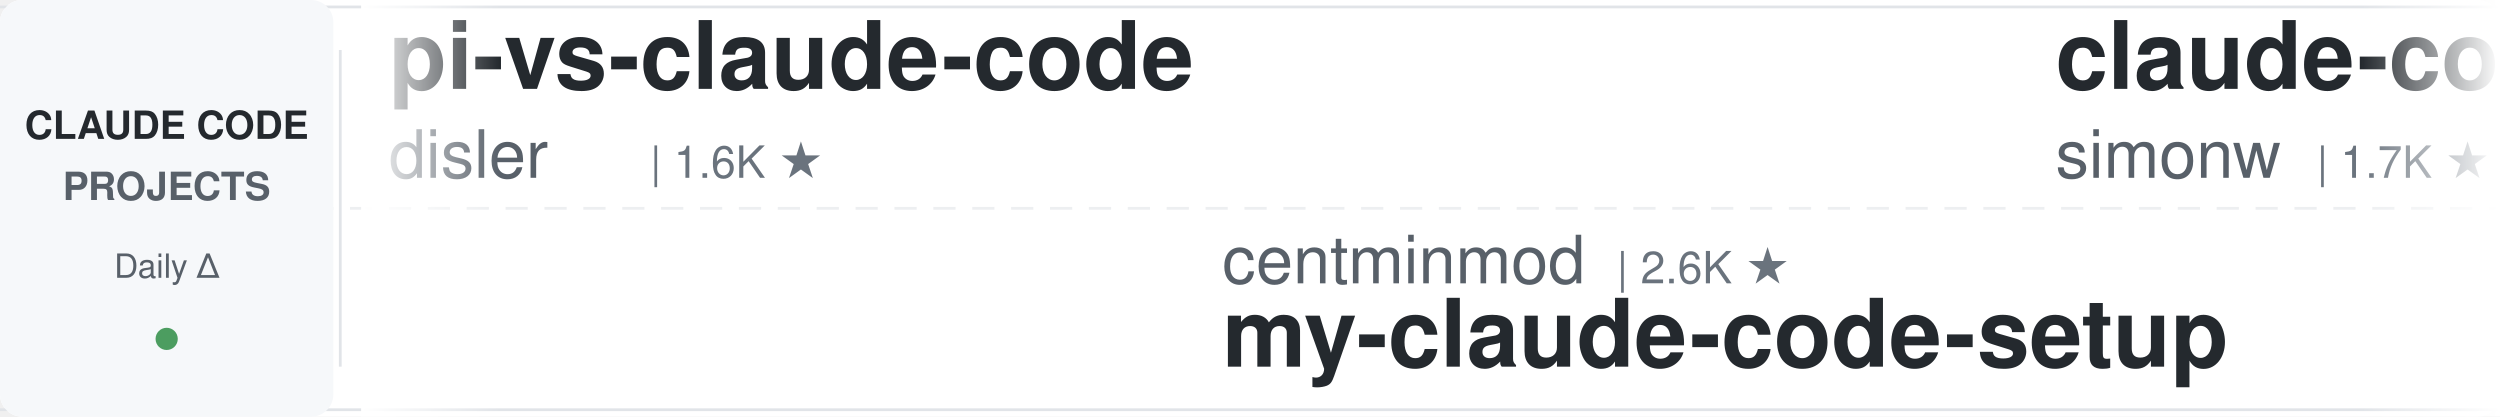
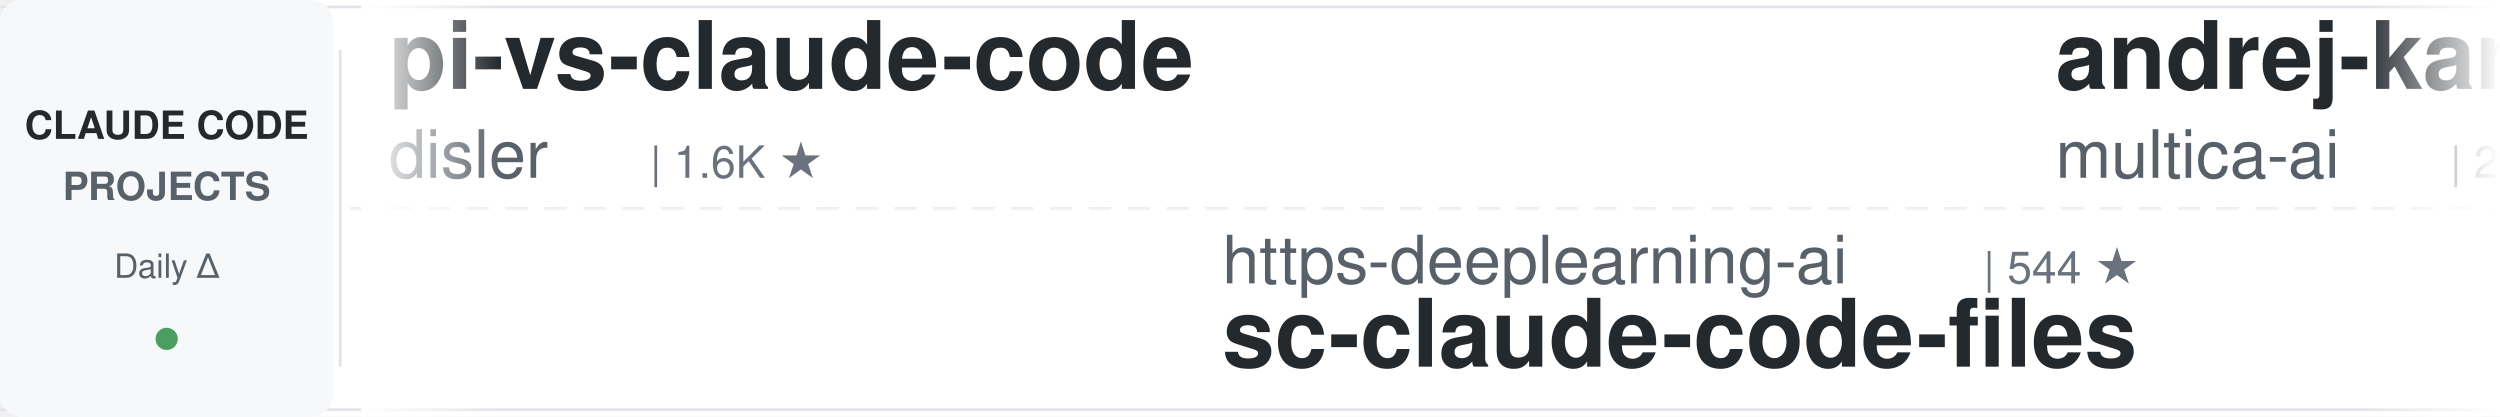
<svg xmlns="http://www.w3.org/2000/svg" width="900" height="150">
  <defs>
    <linearGradient id="leftFade" x1="0%" y1="0%" x2="100%" y2="0%">
      <stop offset="0%" style="stop-color:#ffffff;stop-opacity:1" />
      <stop offset="100%" style="stop-color:#ffffff;stop-opacity:0" />
    </linearGradient>
    <linearGradient id="rightFade" x1="0%" y1="0%" x2="100%" y2="0%">
      <stop offset="0%" style="stop-color:#ffffff;stop-opacity:0" />
      <stop offset="100%" style="stop-color:#ffffff;stop-opacity:1" />
    </linearGradient>
  </defs>
  <rect width="900" height="150" fill="#ffffff" rx="8" />
  <rect x="0" y="2" width="900" height="1" fill="#e1e4e8" />
  <rect x="0" y="147" width="900" height="1" fill="#e1e4e8" />
  <line x1="0" y1="75" x2="900" y2="75" stroke="#e1e4e8" stroke-width="1" stroke-dasharray="8 6" opacity="0.6" />
  <rect x="0" y="0" width="120" height="150" fill="#f6f8fa" rx="8" />
  <text x="60" y="50" font-family="-apple-system, BlinkMacSystemFont, 'Segoe UI', Helvetica, Arial, sans-serif" font-size="14" font-weight="600" fill="#24292e" text-anchor="middle">CLAUDE CODE</text>
  <text x="60" y="72" font-family="-apple-system, BlinkMacSystemFont, 'Segoe UI', Helvetica, Arial, sans-serif" font-size="14" font-weight="600" fill="#586069" text-anchor="middle">PROJECTS</text>
  <text x="60" y="100" font-family="-apple-system, BlinkMacSystemFont, 'Segoe UI', Helvetica, Arial, sans-serif" font-size="12" font-weight="500" fill="#586069" text-anchor="middle">Daily Δ</text>
  <circle cx="60" cy="122" r="4" fill="#22863a" opacity="0.8" />
  <rect x="122" y="18" width="1" height="114" fill="#e1e4e8" />
  <clipPath id="tickerClip">
    <rect x="130" y="0" width="770" height="150" />
  </clipPath>
  <g clip-path="url(#tickerClip)">
    <g id="tickerItems">
      <animateTransform attributeName="transform" attributeType="XML" type="translate" from="0 0" to="-3000 0" dur="54s" repeatCount="indefinite" />
      <g transform="translate(0, 0)">
        <text x="140" y="32" font-family="-apple-system, BlinkMacSystemFont, 'Segoe UI', Helvetica, Arial, sans-serif" font-size="34" font-weight="600" fill="#24292e">pi-vs-claude-code</text>
        <text x="140" y="64" font-family="-apple-system, BlinkMacSystemFont, 'Segoe UI', Helvetica, Arial, sans-serif" font-size="24" font-weight="400" fill="#586069">disler</text>
        <text x="234" y="64" font-family="-apple-system, BlinkMacSystemFont, 'Segoe UI', Helvetica, Arial, sans-serif" font-size="16" font-weight="500" fill="#6a737d">| 1.6K ★</text>
      </g>
      <g transform="translate(300, 0)">
-         <text x="140" y="102" font-family="-apple-system, BlinkMacSystemFont, 'Segoe UI', Helvetica, Arial, sans-serif" font-size="24" font-weight="400" fill="#586069">centminmod</text>
-         <text x="282" y="102" font-family="-apple-system, BlinkMacSystemFont, 'Segoe UI', Helvetica, Arial, sans-serif" font-size="16" font-weight="500" fill="#6a737d">| 2.6K ★</text>
-         <text x="140" y="132" font-family="-apple-system, BlinkMacSystemFont, 'Segoe UI', Helvetica, Arial, sans-serif" font-size="34" font-weight="600" fill="#24292e">my-claude-code-setup</text>
+         <text x="140" y="102" font-family="-apple-system, BlinkMacSystemFont, 'Segoe UI', Helvetica, Arial, sans-serif" font-size="24" font-weight="400" fill="#586069">https-deeplearning-ai</text>
+         <text x="414" y="102" font-family="-apple-system, BlinkMacSystemFont, 'Segoe UI', Helvetica, Arial, sans-serif" font-size="16" font-weight="500" fill="#6a737d">| 544 ★</text>
+         <text x="140" y="132" font-family="-apple-system, BlinkMacSystemFont, 'Segoe UI', Helvetica, Arial, sans-serif" font-size="34" font-weight="600" fill="#24292e">sc-claude-code-files</text>
      </g>
      <g transform="translate(600, 0)">
-         <text x="140" y="32" font-family="-apple-system, BlinkMacSystemFont, 'Segoe UI', Helvetica, Arial, sans-serif" font-size="34" font-weight="600" fill="#24292e">claude-code-transcripts</text>
-         <text x="140" y="64" font-family="-apple-system, BlinkMacSystemFont, 'Segoe UI', Helvetica, Arial, sans-serif" font-size="24" font-weight="400" fill="#586069">simonw</text>
-         <text x="234" y="64" font-family="-apple-system, BlinkMacSystemFont, 'Segoe UI', Helvetica, Arial, sans-serif" font-size="16" font-weight="500" fill="#6a737d">| 1.7K ★</text>
+         <text x="140" y="32" font-family="-apple-system, BlinkMacSystemFont, 'Segoe UI', Helvetica, Arial, sans-serif" font-size="34" font-weight="600" fill="#24292e">andrej-karpathy-skills</text>
+         <text x="140" y="64" font-family="-apple-system, BlinkMacSystemFont, 'Segoe UI', Helvetica, Arial, sans-serif" font-size="24" font-weight="400" fill="#586069">multica-ai</text>
+         <text x="282" y="64" font-family="-apple-system, BlinkMacSystemFont, 'Segoe UI', Helvetica, Arial, sans-serif" font-size="16" font-weight="500" fill="#6a737d">| 205.8K ★</text>
      </g>
      <g transform="translate(900, 0)">
-         <text x="140" y="102" font-family="-apple-system, BlinkMacSystemFont, 'Segoe UI', Helvetica, Arial, sans-serif" font-size="24" font-weight="400" fill="#586069">asgeirtj</text>
-         <text x="258" y="102" font-family="-apple-system, BlinkMacSystemFont, 'Segoe UI', Helvetica, Arial, sans-serif" font-size="16" font-weight="500" fill="#6a737d">| 63.4K ★</text>
-         <text x="140" y="132" font-family="-apple-system, BlinkMacSystemFont, 'Segoe UI', Helvetica, Arial, sans-serif" font-size="34" font-weight="600" fill="#24292e">system_prompts_leaks</text>
+         <text x="140" y="102" font-family="-apple-system, BlinkMacSystemFont, 'Segoe UI', Helvetica, Arial, sans-serif" font-size="24" font-weight="400" fill="#586069">Yeachan-Heo</text>
+         <text x="294" y="102" font-family="-apple-system, BlinkMacSystemFont, 'Segoe UI', Helvetica, Arial, sans-serif" font-size="16" font-weight="500" fill="#6a737d">| 38.8K ★</text>
+         <text x="140" y="132" font-family="-apple-system, BlinkMacSystemFont, 'Segoe UI', Helvetica, Arial, sans-serif" font-size="34" font-weight="600" fill="#24292e">oh-my-claudecode</text>
      </g>
      <g transform="translate(1200, 0)">
+         <text x="140" y="32" font-family="-apple-system, BlinkMacSystemFont, 'Segoe UI', Helvetica, Arial, sans-serif" font-size="34" font-weight="600" fill="#24292e">claude-code-analysis</text>
+         <text x="140" y="64" font-family="-apple-system, BlinkMacSystemFont, 'Segoe UI', Helvetica, Arial, sans-serif" font-size="24" font-weight="400" fill="#586069">liuup</text>
+         <text x="222" y="64" font-family="-apple-system, BlinkMacSystemFont, 'Segoe UI', Helvetica, Arial, sans-serif" font-size="16" font-weight="500" fill="#6a737d">| 3.8K ★</text>
+       </g>
+       <g transform="translate(1500, 0)">
+         <text x="140" y="102" font-family="-apple-system, BlinkMacSystemFont, 'Segoe UI', Helvetica, Arial, sans-serif" font-size="24" font-weight="400" fill="#586069">lorryjovens-hub</text>
+         <text x="342" y="102" font-family="-apple-system, BlinkMacSystemFont, 'Segoe UI', Helvetica, Arial, sans-serif" font-size="16" font-weight="500" fill="#6a737d">| 1.7K ★</text>
+         <text x="140" y="132" font-family="-apple-system, BlinkMacSystemFont, 'Segoe UI', Helvetica, Arial, sans-serif" font-size="34" font-weight="600" fill="#24292e">claude-code-rust</text>
+       </g>
+       <g transform="translate(1800, 0)">
+         <text x="140" y="32" font-family="-apple-system, BlinkMacSystemFont, 'Segoe UI', Helvetica, Arial, sans-serif" font-size="34" font-weight="600" fill="#24292e">awesome-claude-code-suba...</text>
+         <text x="140" y="64" font-family="-apple-system, BlinkMacSystemFont, 'Segoe UI', Helvetica, Arial, sans-serif" font-size="24" font-weight="400" fill="#586069">VoltAgent</text>
+         <text x="270" y="64" font-family="-apple-system, BlinkMacSystemFont, 'Segoe UI', Helvetica, Arial, sans-serif" font-size="16" font-weight="500" fill="#6a737d">| 24.6K ★</text>
+       </g>
+       <g transform="translate(2100, 0)">
+         <text x="140" y="102" font-family="-apple-system, BlinkMacSystemFont, 'Segoe UI', Helvetica, Arial, sans-serif" font-size="24" font-weight="400" fill="#586069">WorldFlowAI</text>
+         <text x="294" y="102" font-family="-apple-system, BlinkMacSystemFont, 'Segoe UI', Helvetica, Arial, sans-serif" font-size="16" font-weight="500" fill="#6a737d">| 1.6K ★</text>
+         <text x="140" y="132" font-family="-apple-system, BlinkMacSystemFont, 'Segoe UI', Helvetica, Arial, sans-serif" font-size="34" font-weight="600" fill="#24292e">everything-claude-code</text>
+       </g>
+       <g transform="translate(2400, 0)">
        <text x="140" y="32" font-family="-apple-system, BlinkMacSystemFont, 'Segoe UI', Helvetica, Arial, sans-serif" font-size="34" font-weight="600" fill="#24292e">claude-code-plugins-plus...</text>
        <text x="140" y="64" font-family="-apple-system, BlinkMacSystemFont, 'Segoe UI', Helvetica, Arial, sans-serif" font-size="24" font-weight="400" fill="#586069">jeremylongshore</text>
        <text x="342" y="64" font-family="-apple-system, BlinkMacSystemFont, 'Segoe UI', Helvetica, Arial, sans-serif" font-size="16" font-weight="500" fill="#6a737d">| 2.7K ★</text>
      </g>
-       <g transform="translate(1500, 0)">
-         <text x="140" y="102" font-family="-apple-system, BlinkMacSystemFont, 'Segoe UI', Helvetica, Arial, sans-serif" font-size="24" font-weight="400" fill="#586069">darcyegb</text>
-         <text x="258" y="102" font-family="-apple-system, BlinkMacSystemFont, 'Segoe UI', Helvetica, Arial, sans-serif" font-size="16" font-weight="500" fill="#6a737d">| 760 ★</text>
-         <text x="140" y="132" font-family="-apple-system, BlinkMacSystemFont, 'Segoe UI', Helvetica, Arial, sans-serif" font-size="34" font-weight="600" fill="#24292e">ClaudeCodeAgents</text>
-       </g>
-       <g transform="translate(1800, 0)">
-         <text x="140" y="32" font-family="-apple-system, BlinkMacSystemFont, 'Segoe UI', Helvetica, Arial, sans-serif" font-size="34" font-weight="600" fill="#24292e">oh-my-claudecode</text>
-         <text x="140" y="64" font-family="-apple-system, BlinkMacSystemFont, 'Segoe UI', Helvetica, Arial, sans-serif" font-size="24" font-weight="400" fill="#586069">Yeachan-Heo</text>
-         <text x="294" y="64" font-family="-apple-system, BlinkMacSystemFont, 'Segoe UI', Helvetica, Arial, sans-serif" font-size="16" font-weight="500" fill="#6a737d">| 38.8K ★</text>
-       </g>
-       <g transform="translate(2100, 0)">
-         <text x="140" y="102" font-family="-apple-system, BlinkMacSystemFont, 'Segoe UI', Helvetica, Arial, sans-serif" font-size="24" font-weight="400" fill="#586069">OneRedOak</text>
-         <text x="270" y="102" font-family="-apple-system, BlinkMacSystemFont, 'Segoe UI', Helvetica, Arial, sans-serif" font-size="16" font-weight="500" fill="#6a737d">| 3.9K ★</text>
-         <text x="140" y="132" font-family="-apple-system, BlinkMacSystemFont, 'Segoe UI', Helvetica, Arial, sans-serif" font-size="34" font-weight="600" fill="#24292e">claude-code-workflows</text>
-       </g>
-       <g transform="translate(2400, 0)">
-         <text x="140" y="32" font-family="-apple-system, BlinkMacSystemFont, 'Segoe UI', Helvetica, Arial, sans-serif" font-size="34" font-weight="600" fill="#24292e">claude-code-best-practic...</text>
-         <text x="140" y="64" font-family="-apple-system, BlinkMacSystemFont, 'Segoe UI', Helvetica, Arial, sans-serif" font-size="24" font-weight="400" fill="#586069">shanraisshan</text>
-         <text x="306" y="64" font-family="-apple-system, BlinkMacSystemFont, 'Segoe UI', Helvetica, Arial, sans-serif" font-size="16" font-weight="500" fill="#6a737d">| 64.9K ★</text>
-       </g>
      <g transform="translate(2700, 0)">
-         <text x="140" y="102" font-family="-apple-system, BlinkMacSystemFont, 'Segoe UI', Helvetica, Arial, sans-serif" font-size="24" font-weight="400" fill="#586069">Chachamaru127</text>
-         <text x="318" y="102" font-family="-apple-system, BlinkMacSystemFont, 'Segoe UI', Helvetica, Arial, sans-serif" font-size="16" font-weight="500" fill="#6a737d">| 3.1K ★</text>
-         <text x="140" y="132" font-family="-apple-system, BlinkMacSystemFont, 'Segoe UI', Helvetica, Arial, sans-serif" font-size="34" font-weight="600" fill="#24292e">claude-code-harness</text>
+         <text x="140" y="102" font-family="-apple-system, BlinkMacSystemFont, 'Segoe UI', Helvetica, Arial, sans-serif" font-size="24" font-weight="400" fill="#586069">nicedreamzapp</text>
+         <text x="318" y="102" font-family="-apple-system, BlinkMacSystemFont, 'Segoe UI', Helvetica, Arial, sans-serif" font-size="16" font-weight="500" fill="#6a737d">| 3.2K ★</text>
+         <text x="140" y="132" font-family="-apple-system, BlinkMacSystemFont, 'Segoe UI', Helvetica, Arial, sans-serif" font-size="34" font-weight="600" fill="#24292e">claude-code-local</text>
      </g>
      <g transform="translate(3000, 0)">
        <text x="140" y="32" font-family="-apple-system, BlinkMacSystemFont, 'Segoe UI', Helvetica, Arial, sans-serif" font-size="34" font-weight="600" fill="#24292e">pi-vs-claude-code</text>
        <text x="140" y="64" font-family="-apple-system, BlinkMacSystemFont, 'Segoe UI', Helvetica, Arial, sans-serif" font-size="24" font-weight="400" fill="#586069">disler</text>
        <text x="234" y="64" font-family="-apple-system, BlinkMacSystemFont, 'Segoe UI', Helvetica, Arial, sans-serif" font-size="16" font-weight="500" fill="#6a737d">| 1.6K ★</text>
      </g>
      <g transform="translate(3300, 0)">
-         <text x="140" y="102" font-family="-apple-system, BlinkMacSystemFont, 'Segoe UI', Helvetica, Arial, sans-serif" font-size="24" font-weight="400" fill="#586069">centminmod</text>
-         <text x="282" y="102" font-family="-apple-system, BlinkMacSystemFont, 'Segoe UI', Helvetica, Arial, sans-serif" font-size="16" font-weight="500" fill="#6a737d">| 2.6K ★</text>
-         <text x="140" y="132" font-family="-apple-system, BlinkMacSystemFont, 'Segoe UI', Helvetica, Arial, sans-serif" font-size="34" font-weight="600" fill="#24292e">my-claude-code-setup</text>
+         <text x="140" y="102" font-family="-apple-system, BlinkMacSystemFont, 'Segoe UI', Helvetica, Arial, sans-serif" font-size="24" font-weight="400" fill="#586069">https-deeplearning-ai</text>
+         <text x="414" y="102" font-family="-apple-system, BlinkMacSystemFont, 'Segoe UI', Helvetica, Arial, sans-serif" font-size="16" font-weight="500" fill="#6a737d">| 544 ★</text>
+         <text x="140" y="132" font-family="-apple-system, BlinkMacSystemFont, 'Segoe UI', Helvetica, Arial, sans-serif" font-size="34" font-weight="600" fill="#24292e">sc-claude-code-files</text>
      </g>
      <g transform="translate(3600, 0)">
-         <text x="140" y="32" font-family="-apple-system, BlinkMacSystemFont, 'Segoe UI', Helvetica, Arial, sans-serif" font-size="34" font-weight="600" fill="#24292e">claude-code-transcripts</text>
-         <text x="140" y="64" font-family="-apple-system, BlinkMacSystemFont, 'Segoe UI', Helvetica, Arial, sans-serif" font-size="24" font-weight="400" fill="#586069">simonw</text>
-         <text x="234" y="64" font-family="-apple-system, BlinkMacSystemFont, 'Segoe UI', Helvetica, Arial, sans-serif" font-size="16" font-weight="500" fill="#6a737d">| 1.7K ★</text>
+         <text x="140" y="32" font-family="-apple-system, BlinkMacSystemFont, 'Segoe UI', Helvetica, Arial, sans-serif" font-size="34" font-weight="600" fill="#24292e">andrej-karpathy-skills</text>
+         <text x="140" y="64" font-family="-apple-system, BlinkMacSystemFont, 'Segoe UI', Helvetica, Arial, sans-serif" font-size="24" font-weight="400" fill="#586069">multica-ai</text>
+         <text x="282" y="64" font-family="-apple-system, BlinkMacSystemFont, 'Segoe UI', Helvetica, Arial, sans-serif" font-size="16" font-weight="500" fill="#6a737d">| 205.8K ★</text>
      </g>
      <g transform="translate(3900, 0)">
-         <text x="140" y="102" font-family="-apple-system, BlinkMacSystemFont, 'Segoe UI', Helvetica, Arial, sans-serif" font-size="24" font-weight="400" fill="#586069">asgeirtj</text>
-         <text x="258" y="102" font-family="-apple-system, BlinkMacSystemFont, 'Segoe UI', Helvetica, Arial, sans-serif" font-size="16" font-weight="500" fill="#6a737d">| 63.4K ★</text>
-         <text x="140" y="132" font-family="-apple-system, BlinkMacSystemFont, 'Segoe UI', Helvetica, Arial, sans-serif" font-size="34" font-weight="600" fill="#24292e">system_prompts_leaks</text>
+         <text x="140" y="102" font-family="-apple-system, BlinkMacSystemFont, 'Segoe UI', Helvetica, Arial, sans-serif" font-size="24" font-weight="400" fill="#586069">Yeachan-Heo</text>
+         <text x="294" y="102" font-family="-apple-system, BlinkMacSystemFont, 'Segoe UI', Helvetica, Arial, sans-serif" font-size="16" font-weight="500" fill="#6a737d">| 38.8K ★</text>
+         <text x="140" y="132" font-family="-apple-system, BlinkMacSystemFont, 'Segoe UI', Helvetica, Arial, sans-serif" font-size="34" font-weight="600" fill="#24292e">oh-my-claudecode</text>
      </g>
    </g>
  </g>
  <rect x="130" y="0" width="50" height="150" fill="url(#leftFade)" />
  <rect x="850" y="0" width="50" height="150" fill="url(#rightFade)" />
</svg>
